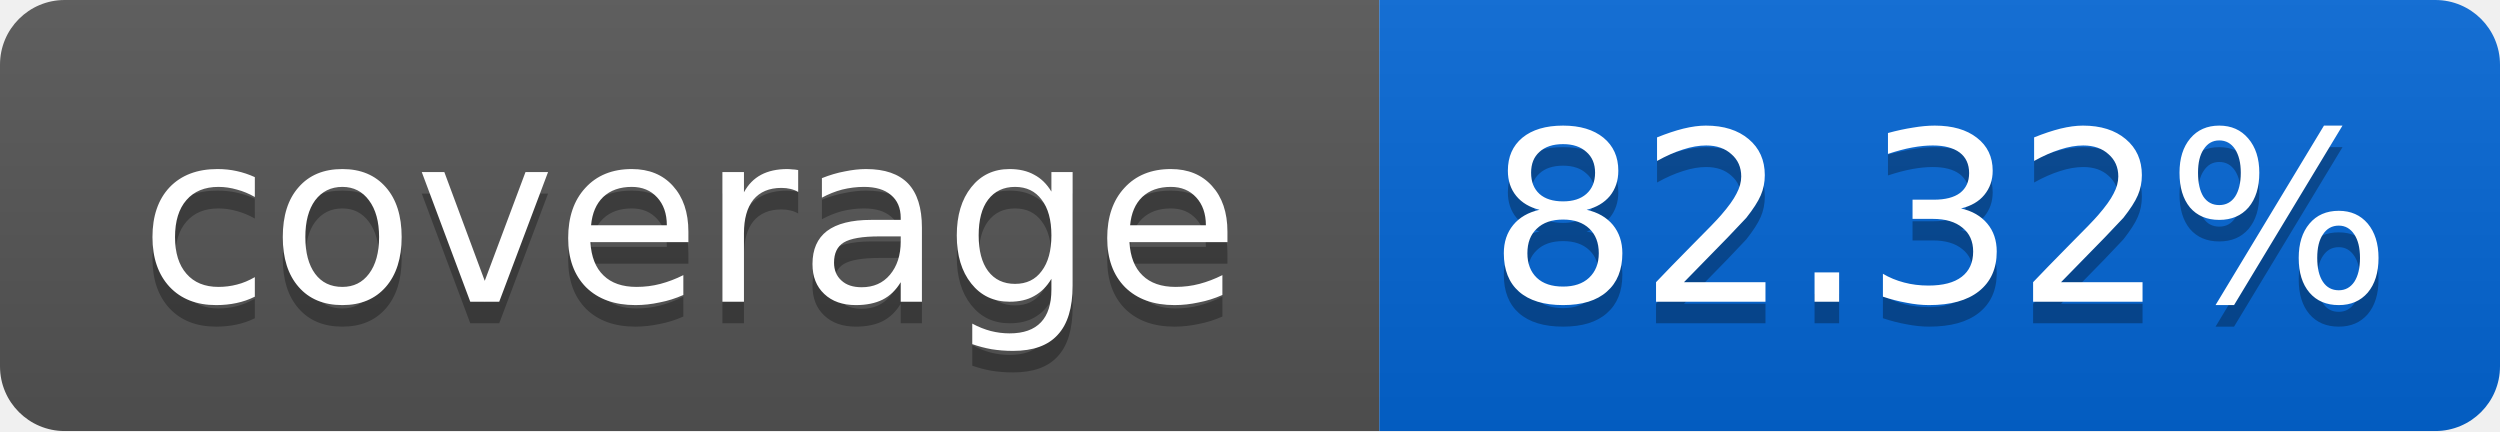
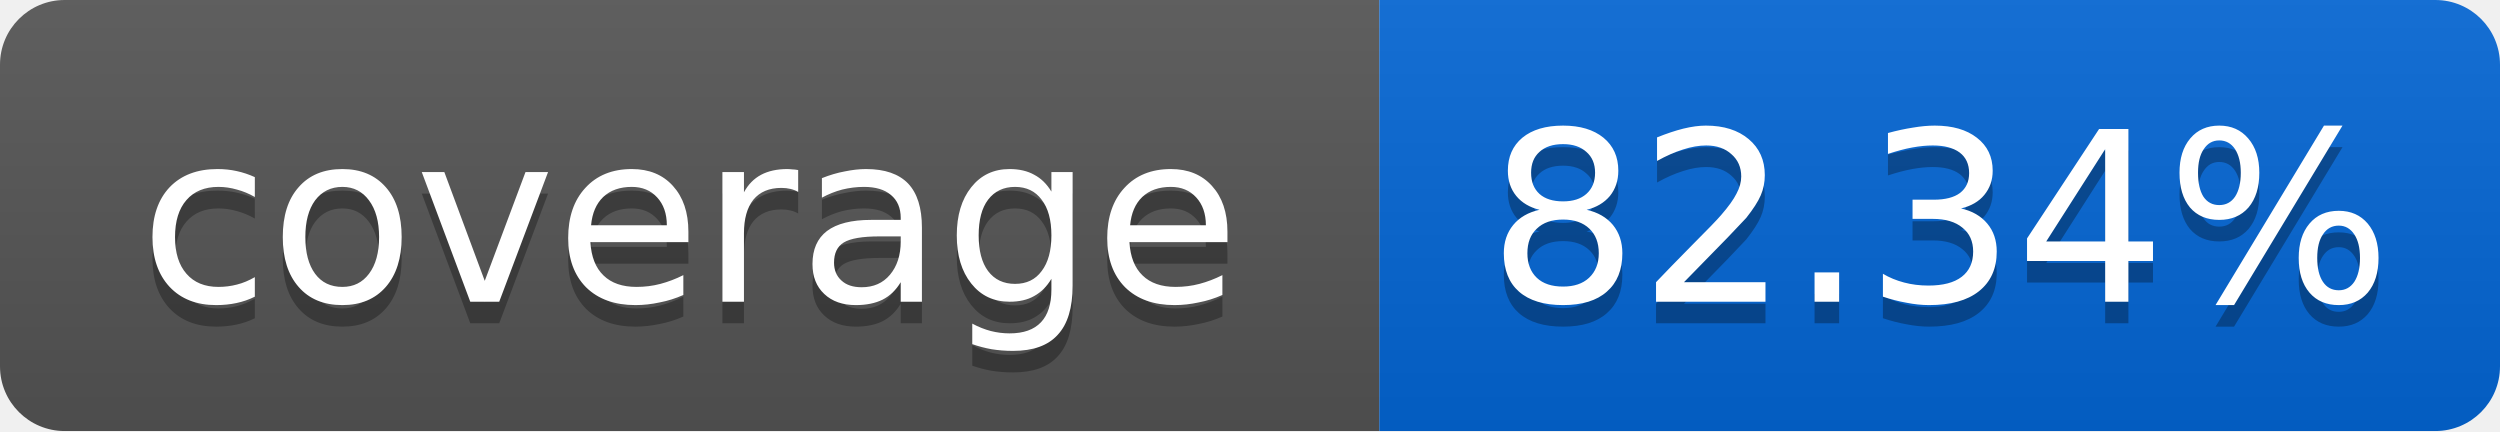
<svg xmlns="http://www.w3.org/2000/svg" width="116" height="20">
  <linearGradient id="smooth" x2="0" y2="100%">
    <stop offset="0" stop-color="#bbb" stop-opacity=".1" />
    <stop offset="1" stop-opacity=".1" />
  </linearGradient>
  <mask id="round">
    <rect width="116" height="20" rx="3" fill="#fff" />
  </mask>
  <g mask="url(#round)">
    <rect width="64" height="20" fill="#555" />
    <rect x="64" width="52" height="20" fill="#0366D6" />
    <rect width="116" height="20" fill="url(#smooth)" />
  </g>
  <g fill="#fff" text-anchor="middle" font-family="DejaVu Sans,Verdana,Geneva,sans-serif" font-size="11">
    <text x="32" y="15" fill="#010101" fill-opacity=".3">coverage</text>
    <text x="32" y="14">coverage</text>
-     <text x="90" y="15" fill="#010101" fill-opacity=".3">82.32%</text>
-     <text x="90" y="14">82.32%</text>
+     <text x="90" y="15" fill="#010101" fill-opacity=".3">82.34%</text>
+     <text x="90" y="14">82.34%</text>
  </g>
</svg>
